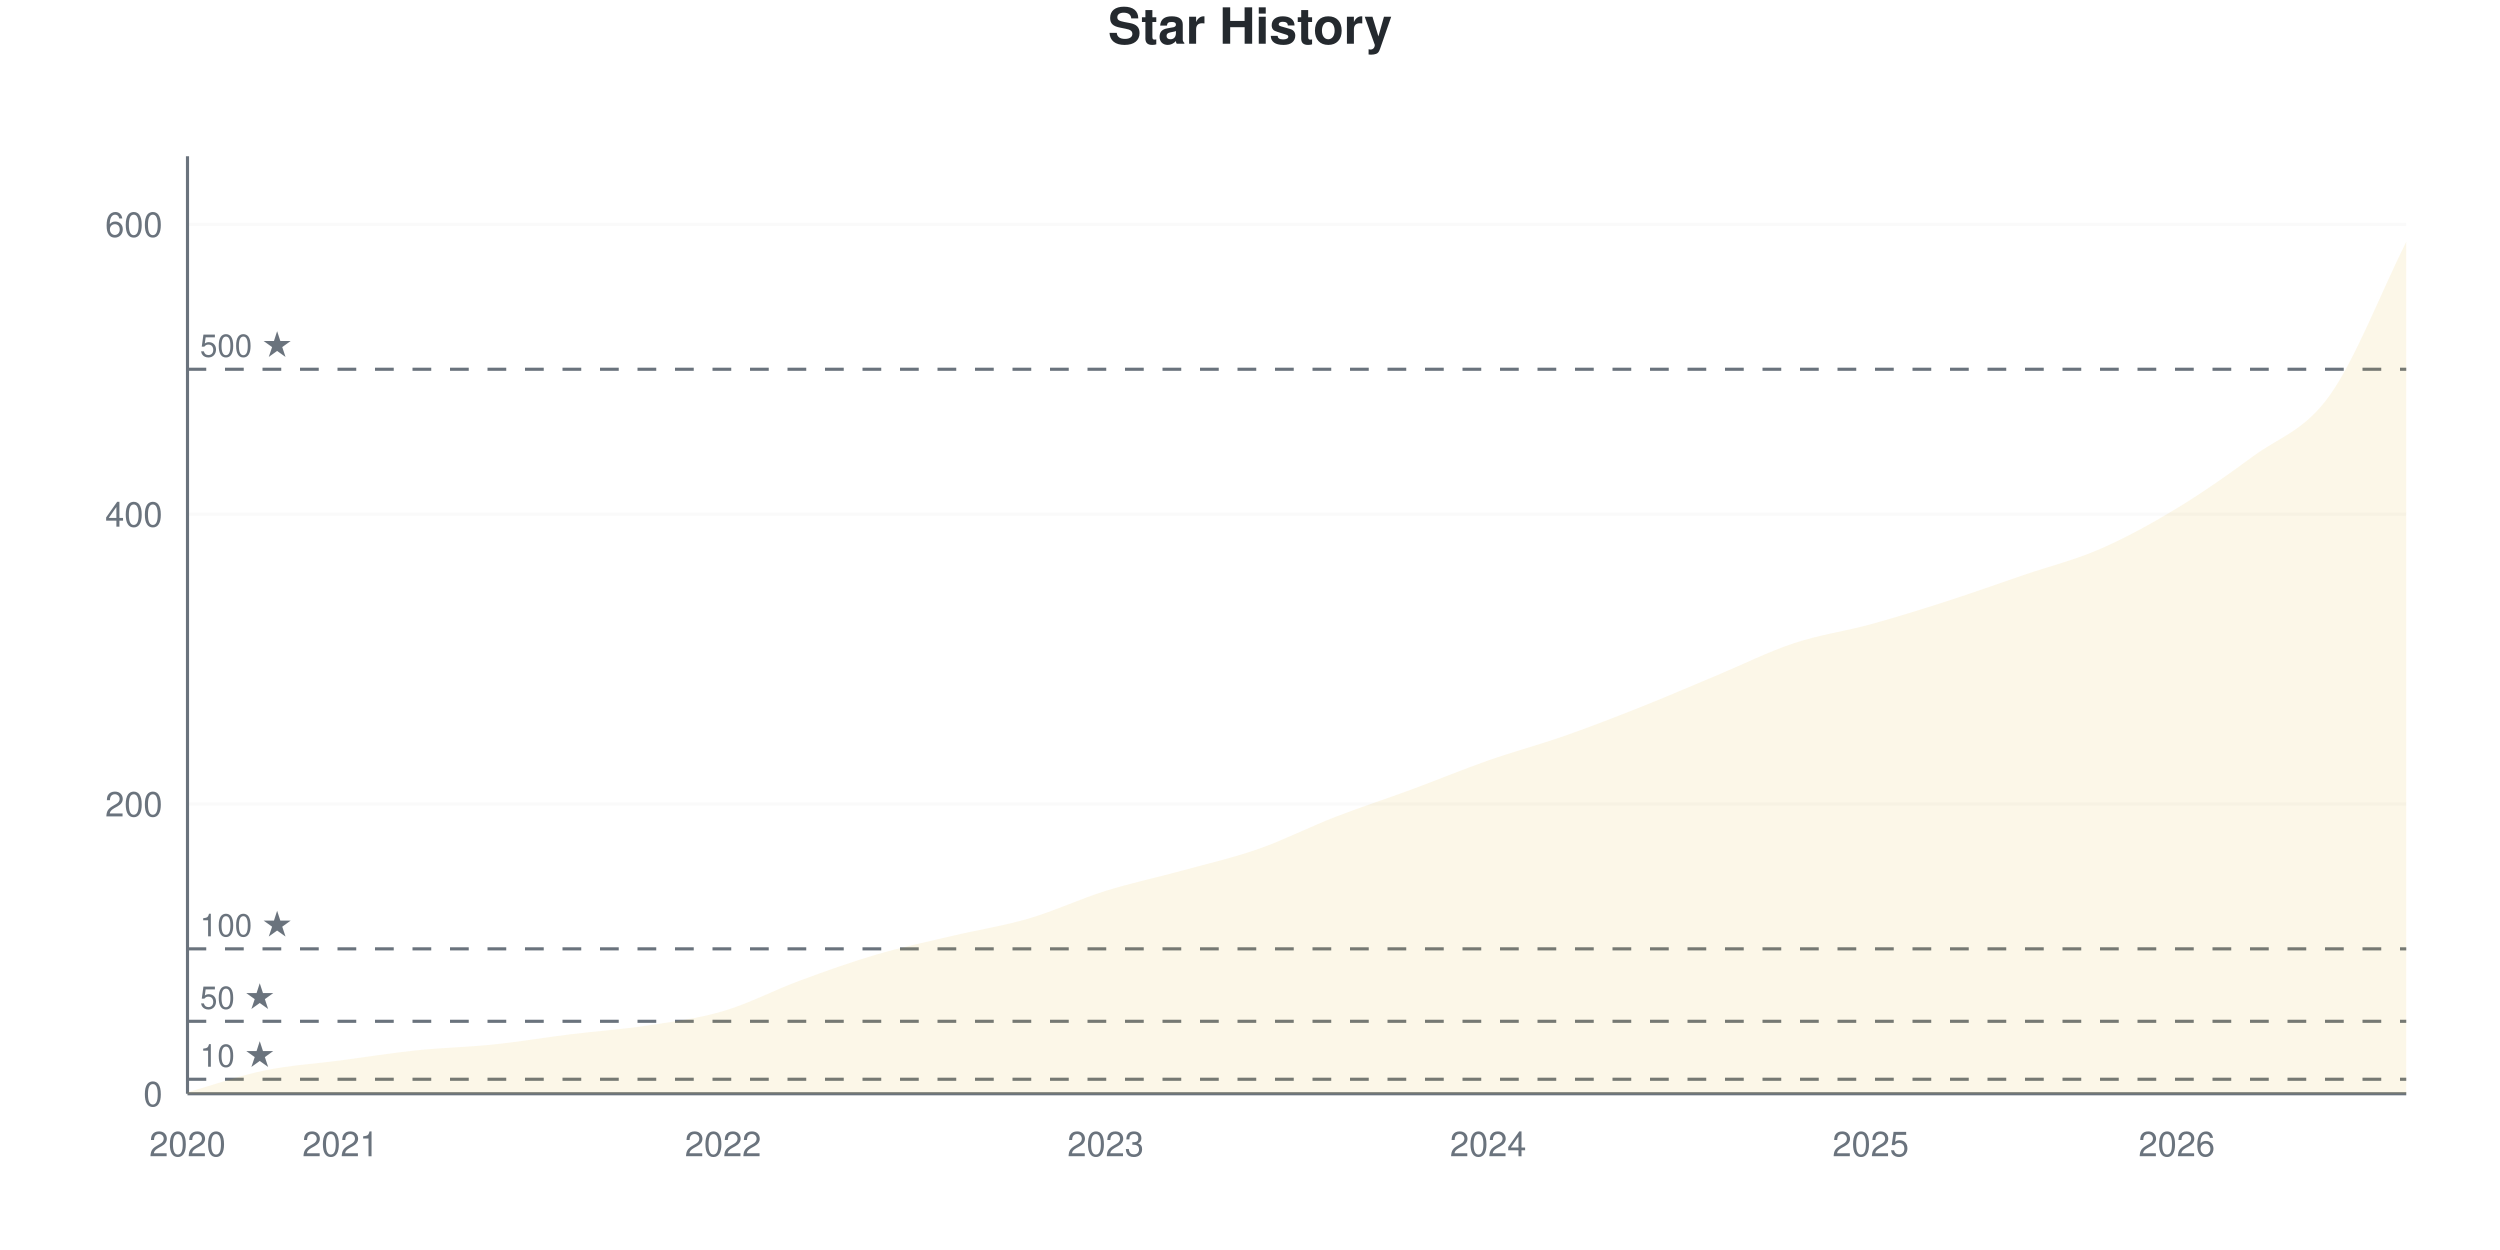
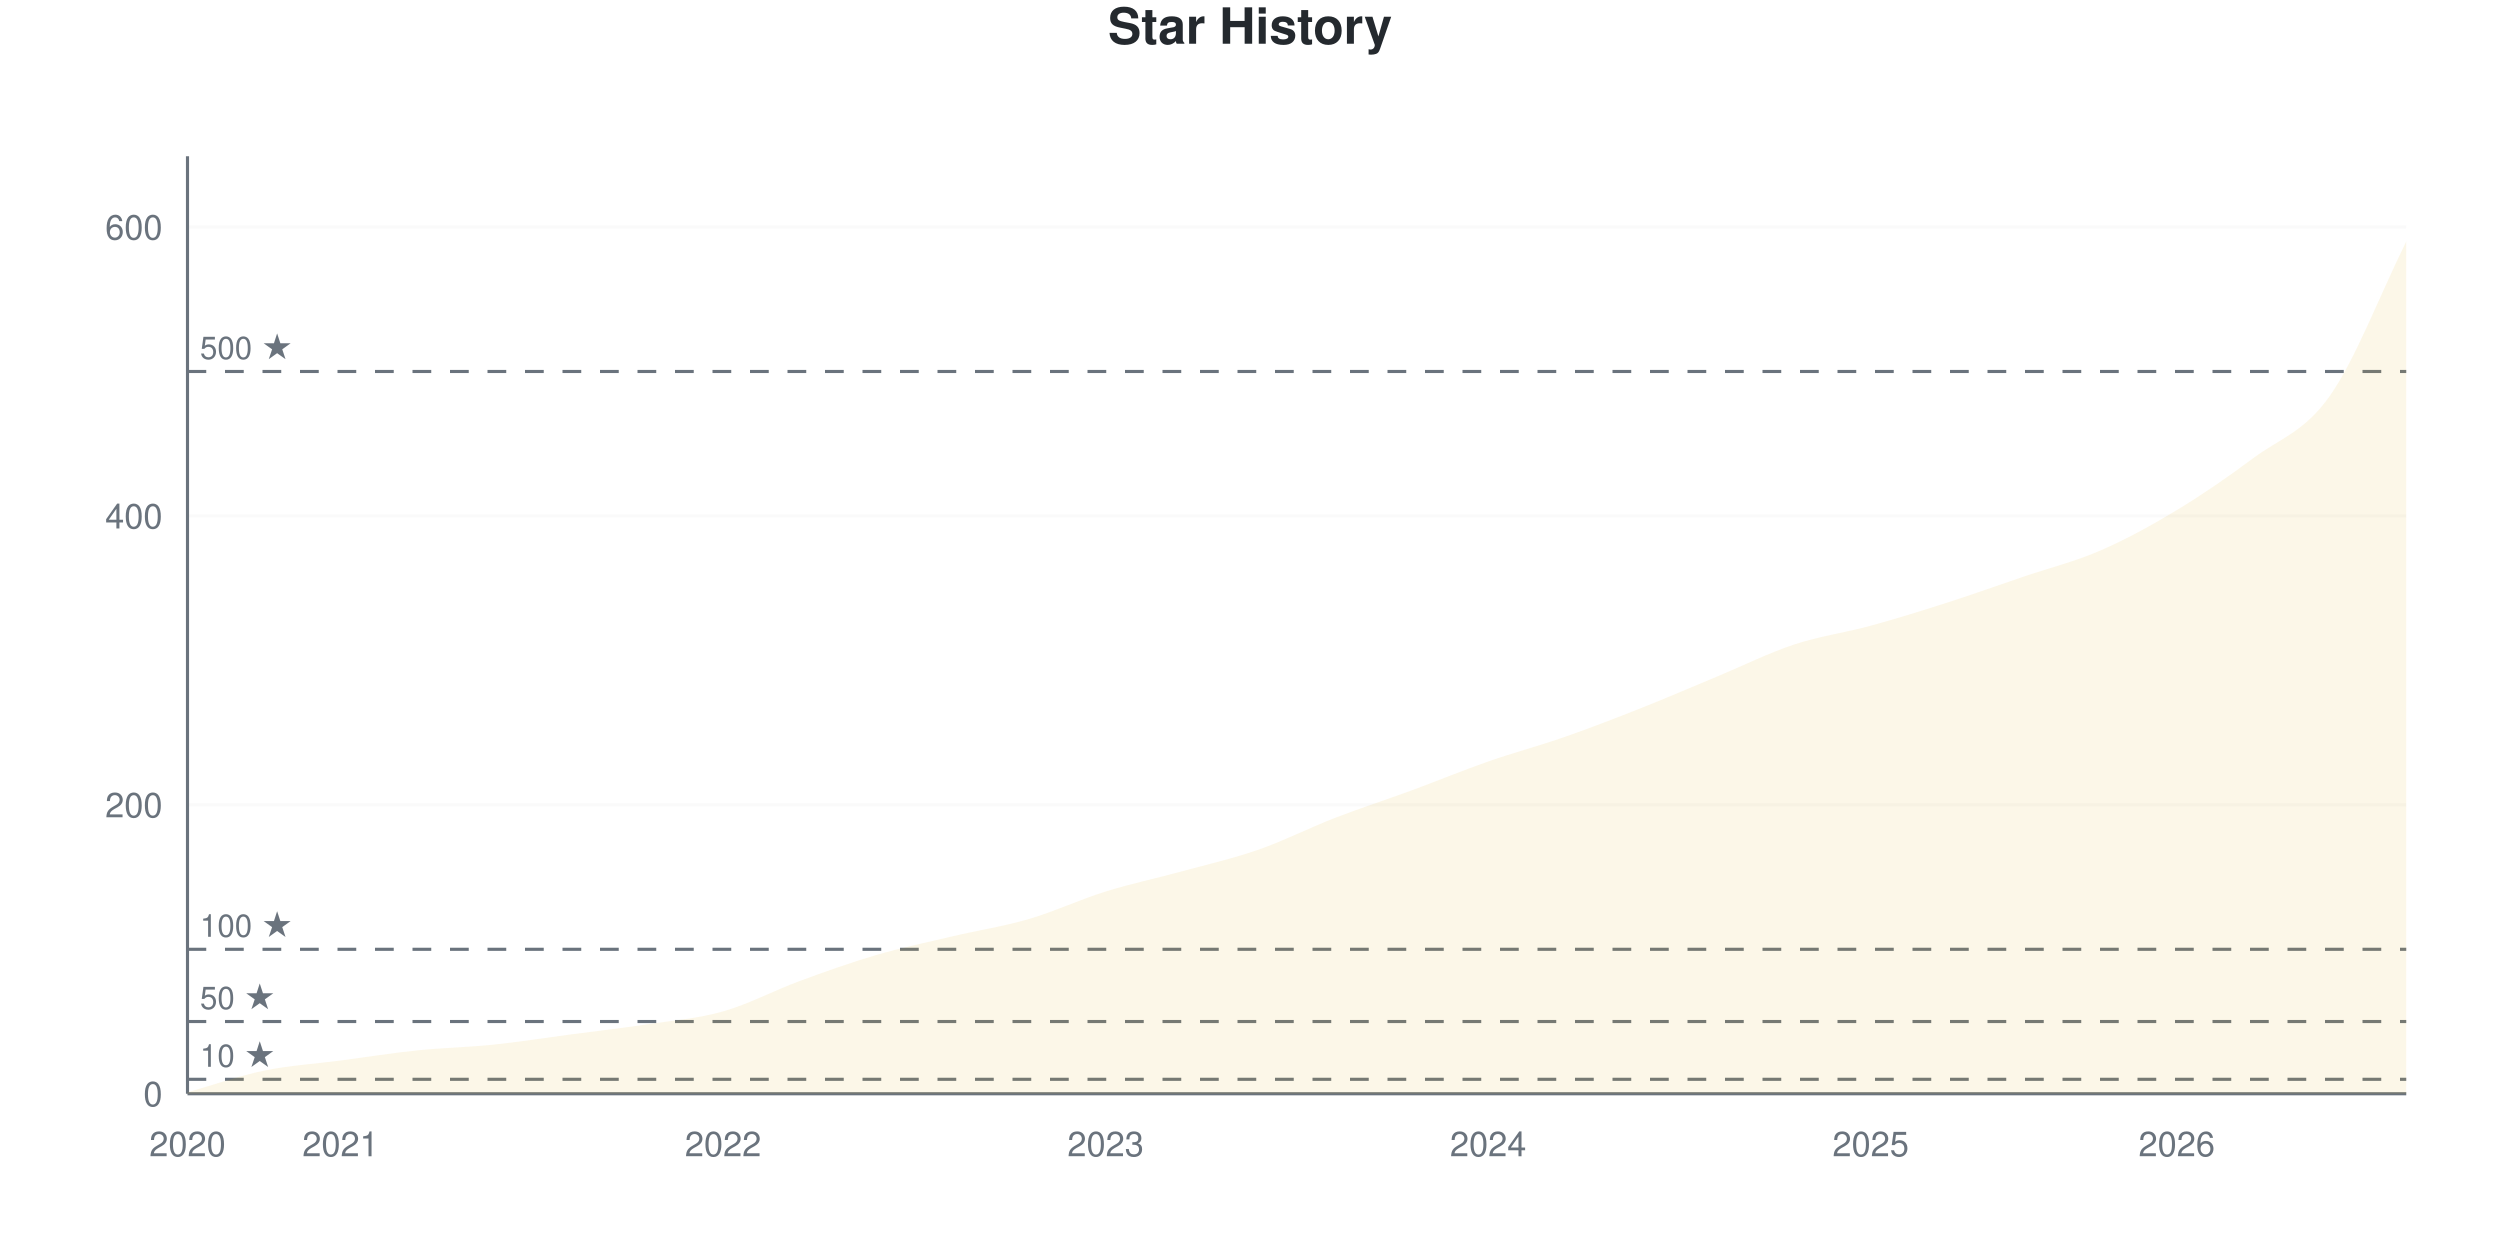
<svg xmlns="http://www.w3.org/2000/svg" viewBox="0 0 800 400" width="800" height="400">
  <style>
    @keyframes drawLine {
      to { stroke-dashoffset: 0; }
    }
    @keyframes fadeInPoint {
      from { opacity: 0; }
      to { opacity: 1; }
    }
    .data-line-0 {
-       stroke-dasharray: 1175;
-       stroke-dashoffset: 1175;
+       stroke-dasharray: 1176;
+       stroke-dashoffset: 1176;
      animation: drawLine 2s ease-out forwards;
    }
    .data-point {
      opacity: 0;
      animation: fadeInPoint 0.5s ease-out forwards;
    }
    .chart-bg { fill: #fff; }
    .chart-text { fill: #24292e; }
    .chart-muted { fill: #6a737d; }
    .chart-grid { stroke: #eee; }
    .chart-axis { stroke: #6a737d; }
    @media (prefers-color-scheme: dark) {
      .chart-bg { fill: #0d1117; }
      .chart-text { fill: #e6edf3; }
      .chart-muted { fill: #8b949e; }
      .chart-grid { stroke: #21262d; }
      .chart-axis { stroke: #8b949e; }
    }
  </style>
  <rect width="800" height="400" class="chart-bg" />
  <text x="400" y="14" text-anchor="middle" class="chart-text" font-size="16" font-weight="bold" font-family="-apple-system, BlinkMacSystemFont, 'Segoe UI', Helvetica, Arial, sans-serif">Star History</text>
  <g class="grid">
    <line x1="60" y1="350" x2="770" y2="350" class="chart-grid" stroke-opacity="0.3" />
    <text x="52" y="354" text-anchor="end" class="chart-muted" font-size="11" font-family="-apple-system, BlinkMacSystemFont, 'Segoe UI', Helvetica, Arial, sans-serif">0</text>
-     <line x1="60" y1="257.264" x2="770" y2="257.264" class="chart-grid" stroke-opacity="0.3" />
-     <text x="52" y="261.264" text-anchor="end" class="chart-muted" font-size="11" font-family="-apple-system, BlinkMacSystemFont, 'Segoe UI', Helvetica, Arial, sans-serif">200</text>
-     <line x1="60" y1="164.529" x2="770" y2="164.529" class="chart-grid" stroke-opacity="0.3" />
-     <text x="52" y="168.529" text-anchor="end" class="chart-muted" font-size="11" font-family="-apple-system, BlinkMacSystemFont, 'Segoe UI', Helvetica, Arial, sans-serif">400</text>
-     <line x1="60" y1="71.793" x2="770" y2="71.793" class="chart-grid" stroke-opacity="0.3" />
-     <text x="52" y="75.793" text-anchor="end" class="chart-muted" font-size="11" font-family="-apple-system, BlinkMacSystemFont, 'Segoe UI', Helvetica, Arial, sans-serif">600</text>
+     <line x1="60" y1="257.55" x2="770" y2="257.55" class="chart-grid" stroke-opacity="0.3" />
+     <text x="52" y="261.55" text-anchor="end" class="chart-muted" font-size="11" font-family="-apple-system, BlinkMacSystemFont, 'Segoe UI', Helvetica, Arial, sans-serif">200</text>
+     <line x1="60" y1="165.1" x2="770" y2="165.1" class="chart-grid" stroke-opacity="0.3" />
+     <text x="52" y="169.1" text-anchor="end" class="chart-muted" font-size="11" font-family="-apple-system, BlinkMacSystemFont, 'Segoe UI', Helvetica, Arial, sans-serif">400</text>
+     <line x1="60" y1="72.65" x2="770" y2="72.65" class="chart-grid" stroke-opacity="0.3" />
+     <text x="52" y="76.65" text-anchor="end" class="chart-muted" font-size="11" font-family="-apple-system, BlinkMacSystemFont, 'Segoe UI', Helvetica, Arial, sans-serif">600</text>
  </g>
  <g class="milestones">
-     <line x1="60" y1="345.363" x2="770" y2="345.363" class="chart-axis" stroke-width="1" stroke-dasharray="6,6" />
-     <text x="64" y="341.363" class="chart-muted" font-size="10" font-family="-apple-system, BlinkMacSystemFont, 'Segoe UI', Helvetica, Arial, sans-serif">10 ★</text>
-     <line x1="60" y1="326.816" x2="770" y2="326.816" class="chart-axis" stroke-width="1" stroke-dasharray="6,6" />
-     <text x="64" y="322.816" class="chart-muted" font-size="10" font-family="-apple-system, BlinkMacSystemFont, 'Segoe UI', Helvetica, Arial, sans-serif">50 ★</text>
-     <line x1="60" y1="303.632" x2="770" y2="303.632" class="chart-axis" stroke-width="1" stroke-dasharray="6,6" />
-     <text x="64" y="299.632" class="chart-muted" font-size="10" font-family="-apple-system, BlinkMacSystemFont, 'Segoe UI', Helvetica, Arial, sans-serif">100 ★</text>
-     <line x1="60" y1="118.161" x2="770" y2="118.161" class="chart-axis" stroke-width="1" stroke-dasharray="6,6" />
-     <text x="64" y="114.161" class="chart-muted" font-size="10" font-family="-apple-system, BlinkMacSystemFont, 'Segoe UI', Helvetica, Arial, sans-serif">500 ★</text>
+     <line x1="60" y1="345.378" x2="770" y2="345.378" class="chart-axis" stroke-width="1" stroke-dasharray="6,6" />
+     <text x="64" y="341.378" class="chart-muted" font-size="10" font-family="-apple-system, BlinkMacSystemFont, 'Segoe UI', Helvetica, Arial, sans-serif">10 ★</text>
+     <line x1="60" y1="326.888" x2="770" y2="326.888" class="chart-axis" stroke-width="1" stroke-dasharray="6,6" />
+     <text x="64" y="322.888" class="chart-muted" font-size="10" font-family="-apple-system, BlinkMacSystemFont, 'Segoe UI', Helvetica, Arial, sans-serif">50 ★</text>
+     <line x1="60" y1="303.775" x2="770" y2="303.775" class="chart-axis" stroke-width="1" stroke-dasharray="6,6" />
+     <text x="64" y="299.775" class="chart-muted" font-size="10" font-family="-apple-system, BlinkMacSystemFont, 'Segoe UI', Helvetica, Arial, sans-serif">100 ★</text>
+     <line x1="60" y1="118.875" x2="770" y2="118.875" class="chart-axis" stroke-width="1" stroke-dasharray="6,6" />
+     <text x="64" y="114.875" class="chart-muted" font-size="10" font-family="-apple-system, BlinkMacSystemFont, 'Segoe UI', Helvetica, Arial, sans-serif">500 ★</text>
  </g>
  <g class="x-axis">
    <text x="60" y="370" text-anchor="middle" class="chart-muted" font-size="11" font-family="-apple-system, BlinkMacSystemFont, 'Segoe UI', Helvetica, Arial, sans-serif">2020</text>
    <text x="108.966" y="370" text-anchor="middle" class="chart-muted" font-size="11" font-family="-apple-system, BlinkMacSystemFont, 'Segoe UI', Helvetica, Arial, sans-serif">2021</text>
    <text x="231.379" y="370" text-anchor="middle" class="chart-muted" font-size="11" font-family="-apple-system, BlinkMacSystemFont, 'Segoe UI', Helvetica, Arial, sans-serif">2022</text>
    <text x="353.793" y="370" text-anchor="middle" class="chart-muted" font-size="11" font-family="-apple-system, BlinkMacSystemFont, 'Segoe UI', Helvetica, Arial, sans-serif">2023</text>
    <text x="476.207" y="370" text-anchor="middle" class="chart-muted" font-size="11" font-family="-apple-system, BlinkMacSystemFont, 'Segoe UI', Helvetica, Arial, sans-serif">2024</text>
    <text x="598.621" y="370" text-anchor="middle" class="chart-muted" font-size="11" font-family="-apple-system, BlinkMacSystemFont, 'Segoe UI', Helvetica, Arial, sans-serif">2025</text>
    <text x="696.552" y="370" text-anchor="middle" class="chart-muted" font-size="11" font-family="-apple-system, BlinkMacSystemFont, 'Segoe UI', Helvetica, Arial, sans-serif">2026</text>
  </g>
  <line x1="60" y1="50" x2="60" y2="350" class="chart-axis" stroke-width="1" />
  <line x1="60" y1="350" x2="770" y2="350" class="chart-axis" stroke-width="1" />
-   <path d="M60,350 L60,349.536 C68.161,347.218 76.322,344.281 84.483,342.581 C92.644,340.881 100.805,340.417 108.966,339.335 C117.126,338.253 125.287,336.94 133.448,336.09 C141.609,335.24 149.77,335.085 157.931,334.235 C166.092,333.385 174.253,331.994 182.414,330.989 C190.575,329.985 198.736,329.444 206.897,328.207 C215.057,326.971 223.218,325.966 231.379,323.57 C239.54,321.175 247.701,316.847 255.862,313.833 C264.023,310.819 272.184,307.883 280.345,305.487 C288.506,303.091 296.667,301.391 304.828,299.459 C312.989,297.527 321.149,296.291 329.31,293.895 C337.471,291.499 345.632,287.635 353.793,285.085 C361.954,282.535 370.115,280.835 378.276,278.594 C386.437,276.352 394.598,274.498 402.759,271.638 C410.92,268.779 419.08,264.606 427.241,261.437 C435.402,258.269 443.563,255.641 451.724,252.628 C459.885,249.614 468.046,246.213 476.207,243.354 C484.368,240.495 492.529,238.331 500.69,235.471 C508.851,232.612 517.011,229.444 525.172,226.198 C533.333,222.952 541.494,219.397 549.655,215.997 C557.816,212.597 565.977,208.501 574.138,205.796 C582.299,203.091 590.46,202.009 598.621,199.768 C606.782,197.527 614.943,194.977 623.103,192.349 C631.264,189.722 639.425,186.785 647.586,184.003 C655.747,181.221 663.908,179.212 672.069,175.657 C680.23,172.102 688.391,167.62 696.552,162.674 C704.713,157.728 712.874,152.009 721.034,145.981 C729.195,139.954 737.356,137.944 745.517,126.507 C753.678,115.07 761.839,93.74 770,77.357 L770,350 L60,350 Z" fill="#dfb317" fill-opacity="0.1" />
-   <path d="M60,350 L60,349.536 C68.161,347.218 76.322,344.281 84.483,342.581 C92.644,340.881 100.805,340.417 108.966,339.335 C117.126,338.253 125.287,336.94 133.448,336.09 C141.609,335.24 149.77,335.085 157.931,334.235 C166.092,333.385 174.253,331.994 182.414,330.989 C190.575,329.985 198.736,329.444 206.897,328.207 C215.057,326.971 223.218,325.966 231.379,323.57 C239.54,321.175 247.701,316.847 255.862,313.833 C264.023,310.819 272.184,307.883 280.345,305.487 C288.506,303.091 296.667,301.391 304.828,299.459 C312.989,297.527 321.149,296.291 329.31,293.895 C337.471,291.499 345.632,287.635 353.793,285.085 C361.954,282.535 370.115,280.835 378.276,278.594 C386.437,276.352 394.598,274.498 402.759,271.638 C410.92,268.779 419.08,264.606 427.241,261.437 C435.402,258.269 443.563,255.641 451.724,252.628 C459.885,249.614 468.046,246.213 476.207,243.354 C484.368,240.495 492.529,238.331 500.69,235.471 C508.851,232.612 517.011,229.444 525.172,226.198 C533.333,222.952 541.494,219.397 549.655,215.997 C557.816,212.597 565.977,208.501 574.138,205.796 C582.299,203.091 590.46,202.009 598.621,199.768 C606.782,197.527 614.943,194.977 623.103,192.349 C631.264,189.722 639.425,186.785 647.586,184.003 C655.747,181.221 663.908,179.212 672.069,175.657 C680.23,172.102 688.391,167.62 696.552,162.674 C704.713,157.728 712.874,152.009 721.034,145.981 C729.195,139.954 737.356,137.944 745.517,126.507 C753.678,115.07 761.839,93.74 770,77.357" fill="none" stroke="#dfb317" stroke-width="2.5" class="data-line-0" />
+   <path d="M60,350 L60,349.538 C68.161,347.227 76.322,344.299 84.483,342.604 C92.644,340.909 100.805,340.447 108.966,339.368 C117.126,338.29 125.287,336.98 133.448,336.133 C141.609,335.285 149.77,335.131 157.931,334.284 C166.092,333.436 174.253,332.126 182.414,331.048 C190.575,329.969 198.736,329.045 206.897,327.812 C215.057,326.579 223.218,325.963 231.379,323.652 C239.54,321.341 247.701,316.949 255.862,313.945 C264.023,310.94 272.184,308.012 280.345,305.624 C288.506,303.236 296.667,301.541 304.828,299.615 C312.989,297.689 321.149,296.456 329.31,294.068 C337.471,291.68 345.632,287.827 353.793,285.285 C361.954,282.743 370.115,281.048 378.276,278.814 C386.437,276.579 394.598,274.73 402.759,271.88 C410.92,269.029 419.08,264.869 427.241,261.71 C435.402,258.552 443.563,255.932 451.724,252.928 C459.885,249.923 468.046,246.533 476.207,243.683 C484.368,240.832 492.529,238.675 500.69,235.824 C508.851,232.974 517.011,229.815 525.172,226.579 C533.333,223.344 541.494,219.8 549.655,216.41 C557.816,213.02 565.977,208.937 574.138,206.24 C582.299,203.544 590.46,202.465 598.621,200.231 C606.782,197.997 614.943,195.455 623.103,192.835 C631.264,190.216 639.425,187.288 647.586,184.515 C655.747,181.741 663.908,179.738 672.069,176.194 C680.23,172.65 688.391,168.182 696.552,163.251 C704.713,158.32 712.874,152.696 721.034,146.61 C729.195,140.524 737.356,138.29 745.517,126.733 C753.678,115.177 761.839,93.76 770,77.273 L770,350 L60,350 Z" fill="#dfb317" fill-opacity="0.1" />
+   <path d="M60,350 L60,349.538 C68.161,347.227 76.322,344.299 84.483,342.604 C92.644,340.909 100.805,340.447 108.966,339.368 C117.126,338.29 125.287,336.98 133.448,336.133 C141.609,335.285 149.77,335.131 157.931,334.284 C166.092,333.436 174.253,332.126 182.414,331.048 C190.575,329.969 198.736,329.045 206.897,327.812 C215.057,326.579 223.218,325.963 231.379,323.652 C239.54,321.341 247.701,316.949 255.862,313.945 C264.023,310.94 272.184,308.012 280.345,305.624 C288.506,303.236 296.667,301.541 304.828,299.615 C312.989,297.689 321.149,296.456 329.31,294.068 C337.471,291.68 345.632,287.827 353.793,285.285 C361.954,282.743 370.115,281.048 378.276,278.814 C386.437,276.579 394.598,274.73 402.759,271.88 C410.92,269.029 419.08,264.869 427.241,261.71 C435.402,258.552 443.563,255.932 451.724,252.928 C459.885,249.923 468.046,246.533 476.207,243.683 C484.368,240.832 492.529,238.675 500.69,235.824 C508.851,232.974 517.011,229.815 525.172,226.579 C533.333,223.344 541.494,219.8 549.655,216.41 C557.816,213.02 565.977,208.937 574.138,206.24 C582.299,203.544 590.46,202.465 598.621,200.231 C606.782,197.997 614.943,195.455 623.103,192.835 C631.264,190.216 639.425,187.288 647.586,184.515 C655.747,181.741 663.908,179.738 672.069,176.194 C680.23,172.65 688.391,168.182 696.552,163.251 C704.713,158.32 712.874,152.696 721.034,146.61 C729.195,140.524 737.356,138.29 745.517,126.733 C753.678,115.177 761.839,93.76 770,77.273" fill="none" stroke="#dfb317" stroke-width="2.5" class="data-line-0" />
  <g class="points">
-     <circle cx="60" cy="349.536" r="4" fill="#dfb317" class="data-point" style="animation-delay: 1.50s" />
-     <circle cx="84.483" cy="342.581" r="4" fill="#dfb317" class="data-point" style="animation-delay: 1.55s" />
-     <circle cx="108.966" cy="339.335" r="4" fill="#dfb317" class="data-point" style="animation-delay: 1.60s" />
-     <circle cx="133.448" cy="336.09" r="4" fill="#dfb317" class="data-point" style="animation-delay: 1.65s" />
-     <circle cx="157.931" cy="334.235" r="4" fill="#dfb317" class="data-point" style="animation-delay: 1.70s" />
-     <circle cx="182.414" cy="330.989" r="4" fill="#dfb317" class="data-point" style="animation-delay: 1.75s" />
-     <circle cx="206.897" cy="328.207" r="4" fill="#dfb317" class="data-point" style="animation-delay: 1.80s" />
-     <circle cx="231.379" cy="323.57" r="4" fill="#dfb317" class="data-point" style="animation-delay: 1.85s" />
-     <circle cx="255.862" cy="313.833" r="4" fill="#dfb317" class="data-point" style="animation-delay: 1.90s" />
-     <circle cx="280.345" cy="305.487" r="4" fill="#dfb317" class="data-point" style="animation-delay: 1.95s" />
-     <circle cx="304.828" cy="299.459" r="4" fill="#dfb317" class="data-point" style="animation-delay: 2.00s" />
-     <circle cx="329.31" cy="293.895" r="4" fill="#dfb317" class="data-point" style="animation-delay: 2.05s" />
-     <circle cx="353.793" cy="285.085" r="4" fill="#dfb317" class="data-point" style="animation-delay: 2.10s" />
-     <circle cx="378.276" cy="278.594" r="4" fill="#dfb317" class="data-point" style="animation-delay: 2.15s" />
-     <circle cx="402.759" cy="271.638" r="4" fill="#dfb317" class="data-point" style="animation-delay: 2.20s" />
-     <circle cx="427.241" cy="261.437" r="4" fill="#dfb317" class="data-point" style="animation-delay: 2.25s" />
-     <circle cx="451.724" cy="252.628" r="4" fill="#dfb317" class="data-point" style="animation-delay: 2.30s" />
-     <circle cx="476.207" cy="243.354" r="4" fill="#dfb317" class="data-point" style="animation-delay: 2.35s" />
-     <circle cx="500.69" cy="235.471" r="4" fill="#dfb317" class="data-point" style="animation-delay: 2.40s" />
-     <circle cx="525.172" cy="226.198" r="4" fill="#dfb317" class="data-point" style="animation-delay: 2.45s" />
-     <circle cx="549.655" cy="215.997" r="4" fill="#dfb317" class="data-point" style="animation-delay: 2.50s" />
-     <circle cx="574.138" cy="205.796" r="4" fill="#dfb317" class="data-point" style="animation-delay: 2.55s" />
-     <circle cx="598.621" cy="199.768" r="4" fill="#dfb317" class="data-point" style="animation-delay: 2.60s" />
-     <circle cx="623.103" cy="192.349" r="4" fill="#dfb317" class="data-point" style="animation-delay: 2.65s" />
-     <circle cx="647.586" cy="184.003" r="4" fill="#dfb317" class="data-point" style="animation-delay: 2.70s" />
-     <circle cx="672.069" cy="175.657" r="4" fill="#dfb317" class="data-point" style="animation-delay: 2.75s" />
-     <circle cx="696.552" cy="162.674" r="4" fill="#dfb317" class="data-point" style="animation-delay: 2.80s" />
-     <circle cx="721.034" cy="145.981" r="4" fill="#dfb317" class="data-point" style="animation-delay: 2.85s" />
-     <circle cx="745.517" cy="126.507" r="4" fill="#dfb317" class="data-point" style="animation-delay: 2.90s" />
-     <circle cx="770" cy="77.357" r="4" fill="#dfb317" class="data-point" style="animation-delay: 2.95s" />
+     <circle cx="60" cy="349.538" r="4" fill="#dfb317" class="data-point" style="animation-delay: 1.50s" />
+     <circle cx="84.483" cy="342.604" r="4" fill="#dfb317" class="data-point" style="animation-delay: 1.55s" />
+     <circle cx="108.966" cy="339.368" r="4" fill="#dfb317" class="data-point" style="animation-delay: 1.60s" />
+     <circle cx="133.448" cy="336.133" r="4" fill="#dfb317" class="data-point" style="animation-delay: 1.65s" />
+     <circle cx="157.931" cy="334.284" r="4" fill="#dfb317" class="data-point" style="animation-delay: 1.70s" />
+     <circle cx="182.414" cy="331.048" r="4" fill="#dfb317" class="data-point" style="animation-delay: 1.75s" />
+     <circle cx="206.897" cy="327.812" r="4" fill="#dfb317" class="data-point" style="animation-delay: 1.80s" />
+     <circle cx="231.379" cy="323.652" r="4" fill="#dfb317" class="data-point" style="animation-delay: 1.85s" />
+     <circle cx="255.862" cy="313.945" r="4" fill="#dfb317" class="data-point" style="animation-delay: 1.90s" />
+     <circle cx="280.345" cy="305.624" r="4" fill="#dfb317" class="data-point" style="animation-delay: 1.95s" />
+     <circle cx="304.828" cy="299.615" r="4" fill="#dfb317" class="data-point" style="animation-delay: 2.00s" />
+     <circle cx="329.31" cy="294.068" r="4" fill="#dfb317" class="data-point" style="animation-delay: 2.05s" />
+     <circle cx="353.793" cy="285.285" r="4" fill="#dfb317" class="data-point" style="animation-delay: 2.10s" />
+     <circle cx="378.276" cy="278.814" r="4" fill="#dfb317" class="data-point" style="animation-delay: 2.15s" />
+     <circle cx="402.759" cy="271.88" r="4" fill="#dfb317" class="data-point" style="animation-delay: 2.20s" />
+     <circle cx="427.241" cy="261.71" r="4" fill="#dfb317" class="data-point" style="animation-delay: 2.25s" />
+     <circle cx="451.724" cy="252.928" r="4" fill="#dfb317" class="data-point" style="animation-delay: 2.30s" />
+     <circle cx="476.207" cy="243.683" r="4" fill="#dfb317" class="data-point" style="animation-delay: 2.35s" />
+     <circle cx="500.69" cy="235.824" r="4" fill="#dfb317" class="data-point" style="animation-delay: 2.40s" />
+     <circle cx="525.172" cy="226.579" r="4" fill="#dfb317" class="data-point" style="animation-delay: 2.45s" />
+     <circle cx="549.655" cy="216.41" r="4" fill="#dfb317" class="data-point" style="animation-delay: 2.50s" />
+     <circle cx="574.138" cy="206.24" r="4" fill="#dfb317" class="data-point" style="animation-delay: 2.55s" />
+     <circle cx="598.621" cy="200.231" r="4" fill="#dfb317" class="data-point" style="animation-delay: 2.60s" />
+     <circle cx="623.103" cy="192.835" r="4" fill="#dfb317" class="data-point" style="animation-delay: 2.65s" />
+     <circle cx="647.586" cy="184.515" r="4" fill="#dfb317" class="data-point" style="animation-delay: 2.70s" />
+     <circle cx="672.069" cy="176.194" r="4" fill="#dfb317" class="data-point" style="animation-delay: 2.75s" />
+     <circle cx="696.552" cy="163.251" r="4" fill="#dfb317" class="data-point" style="animation-delay: 2.80s" />
+     <circle cx="721.034" cy="146.61" r="4" fill="#dfb317" class="data-point" style="animation-delay: 2.85s" />
+     <circle cx="745.517" cy="126.733" r="4" fill="#dfb317" class="data-point" style="animation-delay: 2.90s" />
+     <circle cx="770" cy="77.273" r="4" fill="#dfb317" class="data-point" style="animation-delay: 2.95s" />
  </g>
</svg>
